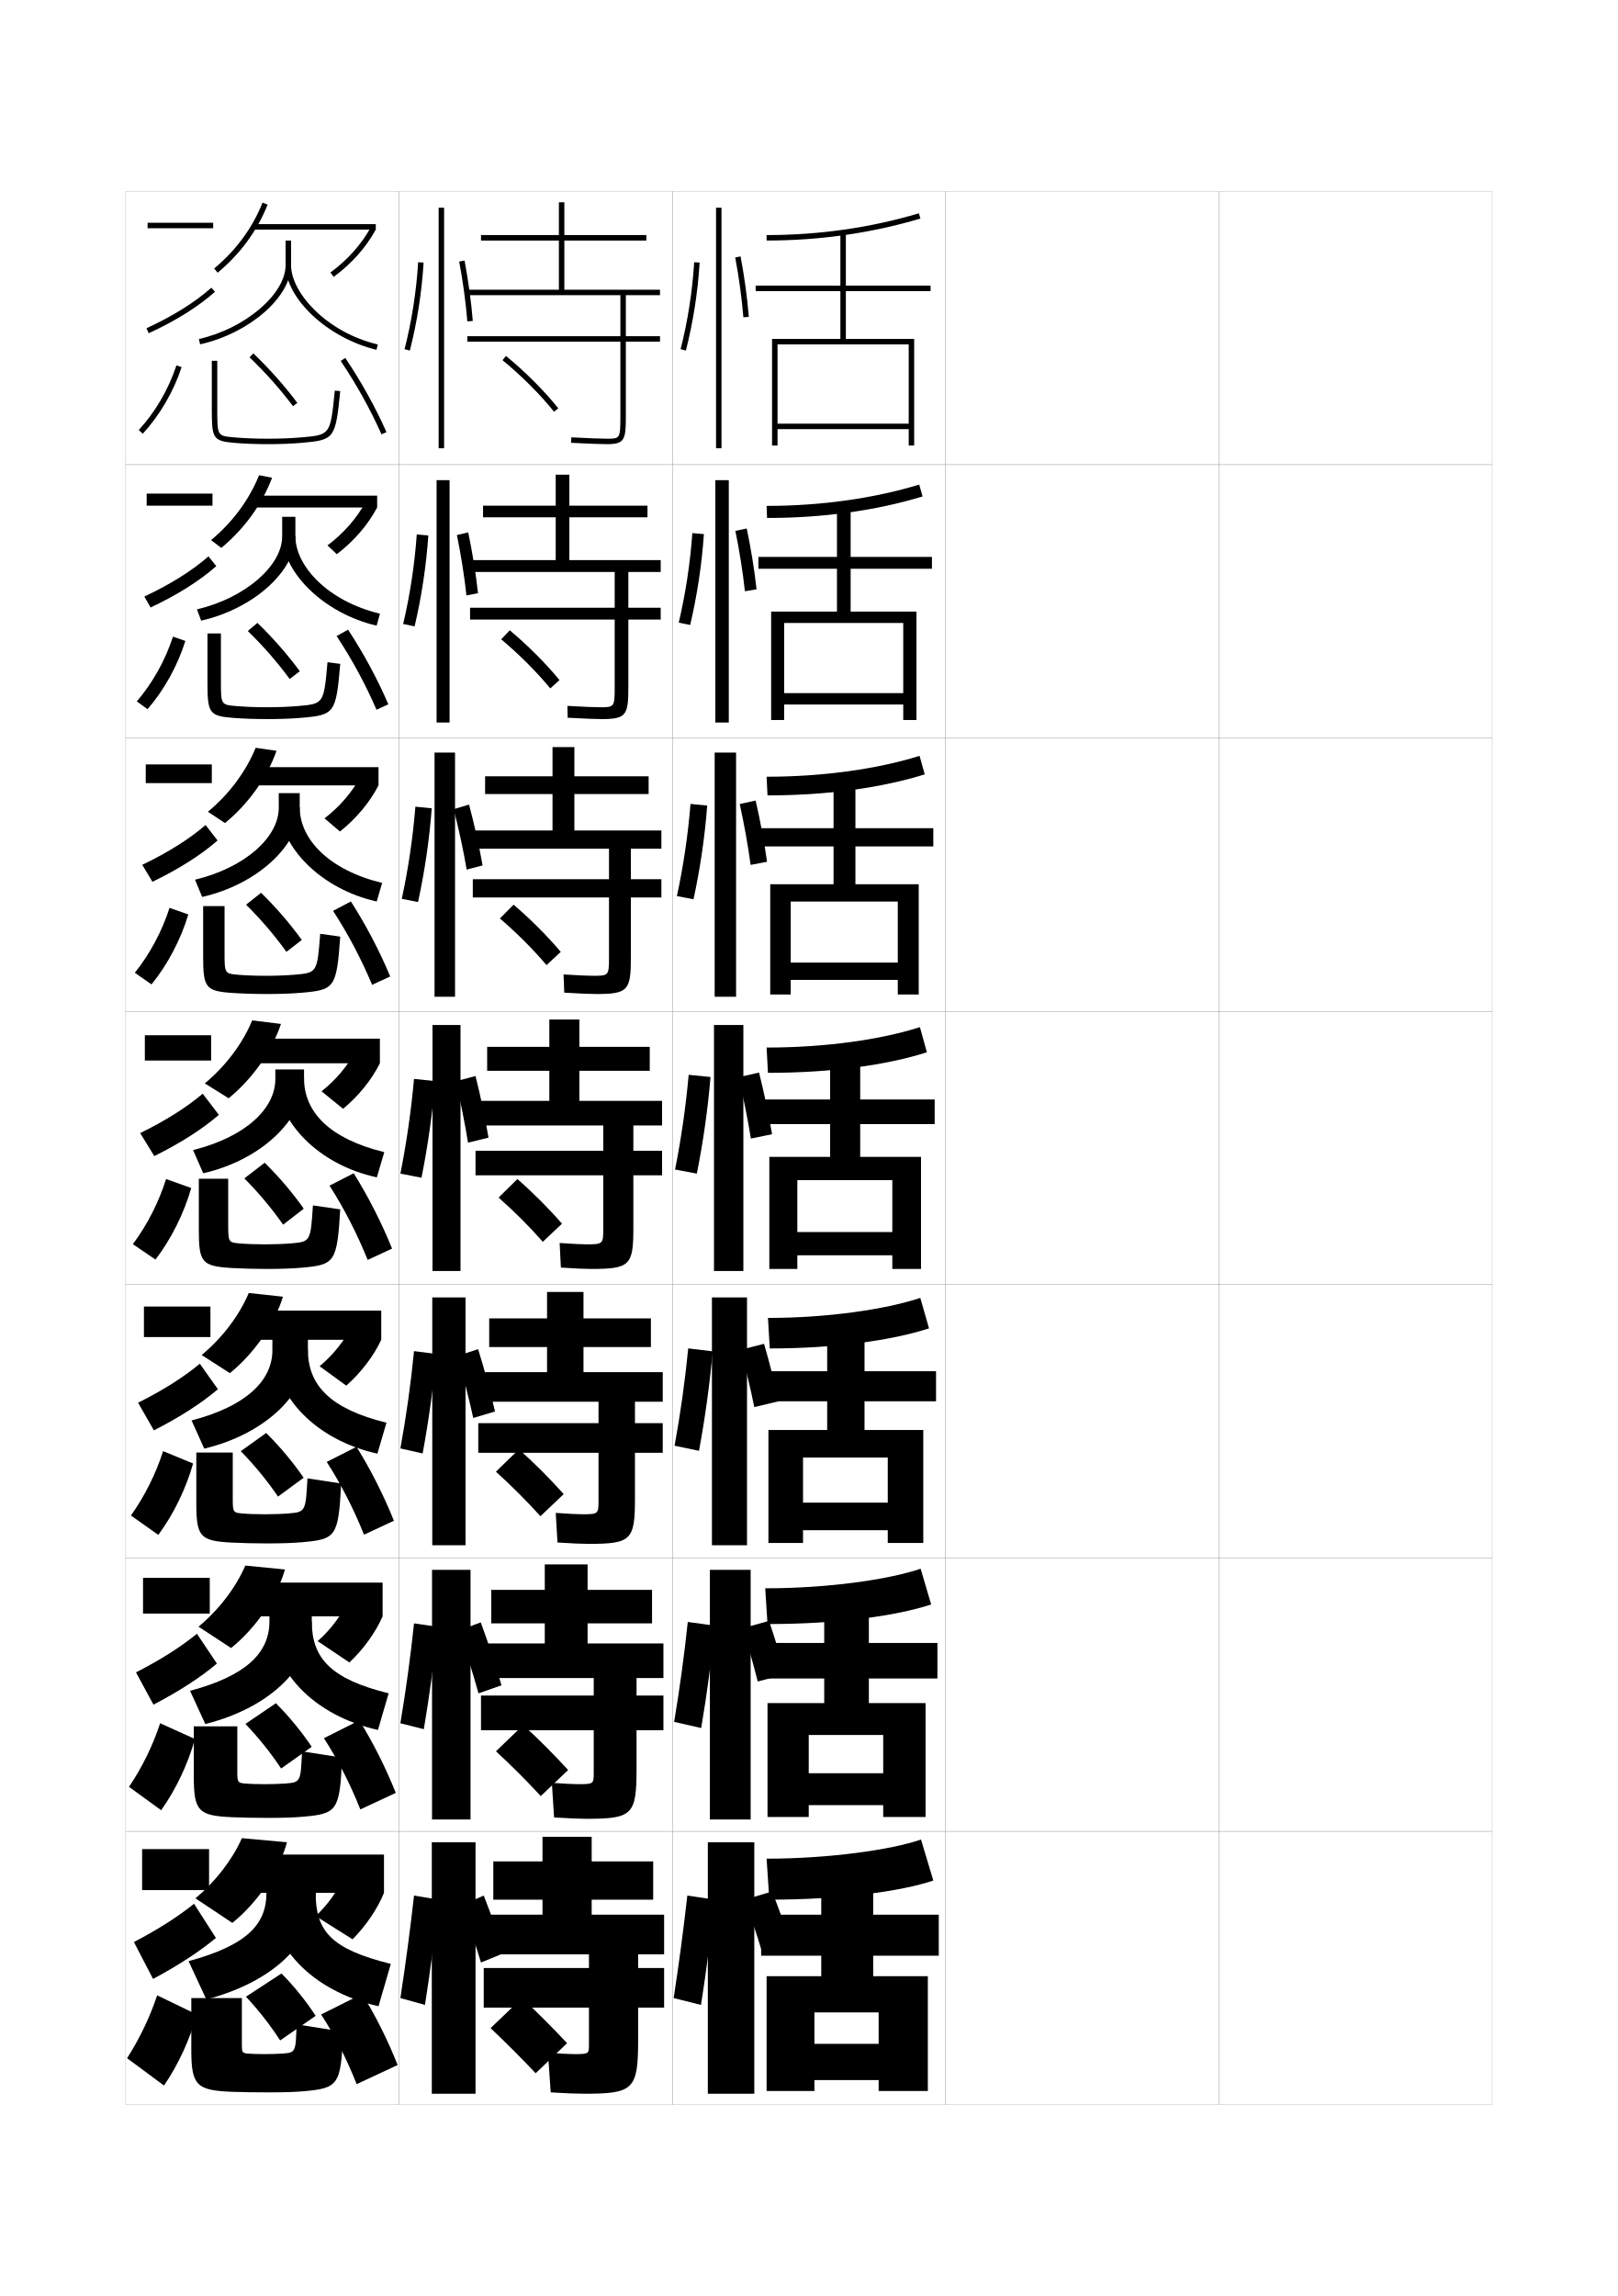
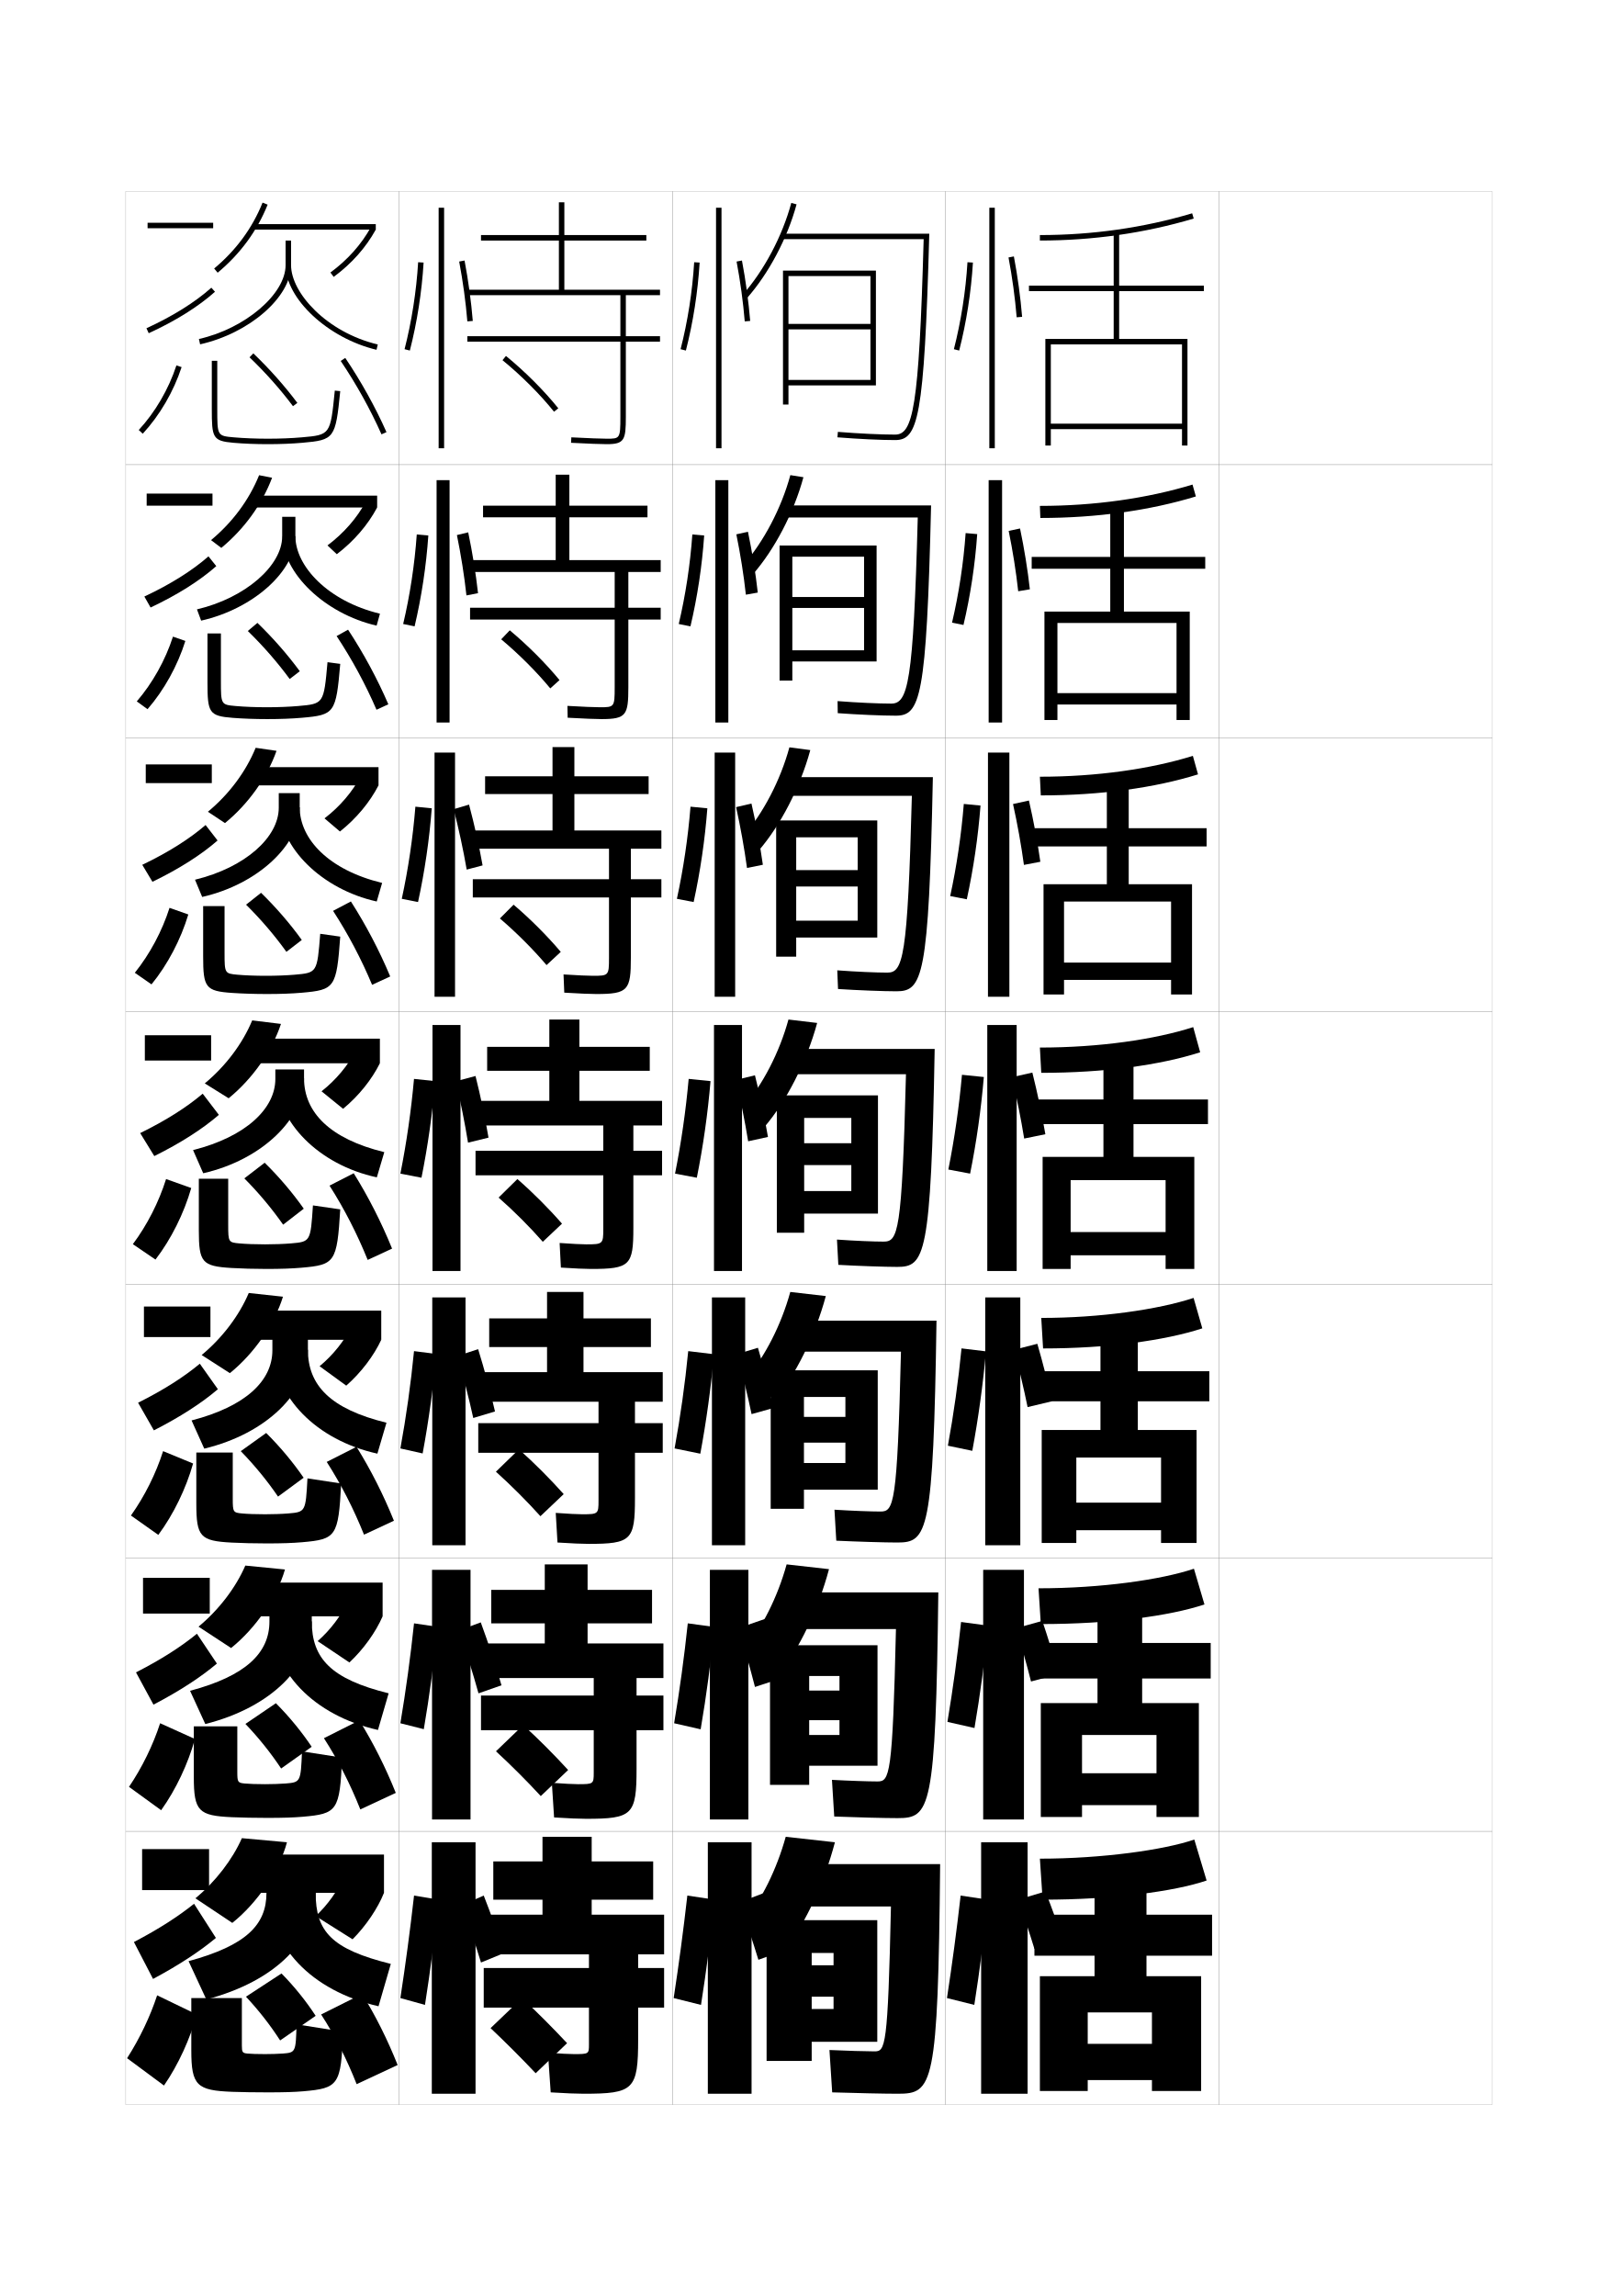
<svg xmlns="http://www.w3.org/2000/svg" version="1.1" id="glyphs" x="0px" y="0px" width="592px" height="840px" viewBox="0 0 592 840" enable-background="new 0 0 592 840" xml:space="preserve">
  <g>
    <rect x="46" y="70" fill="none" stroke="#999999" stroke-width="0.1" width="100" height="100" />
    <rect x="46" y="170" fill="none" stroke="#999999" stroke-width="0.1" width="100" height="100" />
    <rect x="46" y="270" fill="none" stroke="#999999" stroke-width="0.1" width="100" height="100" />
    <rect x="46" y="370" fill="none" stroke="#999999" stroke-width="0.1" width="100" height="100" />
    <rect x="46" y="470" fill="none" stroke="#999999" stroke-width="0.1" width="100" height="100" />
    <rect x="46" y="570" fill="none" stroke="#999999" stroke-width="0.1" width="100" height="100" />
    <rect x="46" y="670" fill="none" stroke="#999999" stroke-width="0.1" width="100" height="100" />
    <rect x="146" y="70" fill="none" stroke="#999999" stroke-width="0.1" width="100" height="100" />
    <rect x="146" y="170" fill="none" stroke="#999999" stroke-width="0.1" width="100" height="100" />
    <rect x="146" y="270" fill="none" stroke="#999999" stroke-width="0.1" width="100" height="100" />
    <rect x="146" y="370" fill="none" stroke="#999999" stroke-width="0.1" width="100" height="100" />
    <rect x="146" y="470" fill="none" stroke="#999999" stroke-width="0.1" width="100" height="100" />
    <rect x="146" y="570" fill="none" stroke="#999999" stroke-width="0.1" width="100" height="100" />
    <rect x="146" y="670" fill="none" stroke="#999999" stroke-width="0.1" width="100" height="100" />
    <rect x="246" y="70" fill="none" stroke="#999999" stroke-width="0.1" width="100" height="100" />
    <rect x="246" y="170" fill="none" stroke="#999999" stroke-width="0.1" width="100" height="100" />
    <rect x="246" y="270" fill="none" stroke="#999999" stroke-width="0.1" width="100" height="100" />
    <rect x="246" y="370" fill="none" stroke="#999999" stroke-width="0.1" width="100" height="100" />
    <rect x="246" y="470" fill="none" stroke="#999999" stroke-width="0.1" width="100" height="100" />
    <rect x="246" y="570" fill="none" stroke="#999999" stroke-width="0.1" width="100" height="100" />
    <rect x="246" y="670" fill="none" stroke="#999999" stroke-width="0.1" width="100" height="100" />
    <rect x="346" y="70" fill="none" stroke="#999999" stroke-width="0.1" width="100" height="100" />
    <rect x="346" y="170" fill="none" stroke="#999999" stroke-width="0.1" width="100" height="100" />
    <rect x="346" y="270" fill="none" stroke="#999999" stroke-width="0.1" width="100" height="100" />
    <rect x="346" y="370" fill="none" stroke="#999999" stroke-width="0.1" width="100" height="100" />
    <rect x="346" y="470" fill="none" stroke="#999999" stroke-width="0.1" width="100" height="100" />
    <rect x="346" y="570" fill="none" stroke="#999999" stroke-width="0.1" width="100" height="100" />
    <rect x="346" y="670" fill="none" stroke="#999999" stroke-width="0.1" width="100" height="100" />
    <rect x="446" y="70" fill="none" stroke="#999999" stroke-width="0.1" width="100" height="100" />
    <rect x="446" y="170" fill="none" stroke="#999999" stroke-width="0.1" width="100" height="100" />
    <rect x="446" y="270" fill="none" stroke="#999999" stroke-width="0.1" width="100" height="100" />
    <rect x="446" y="370" fill="none" stroke="#999999" stroke-width="0.1" width="100" height="100" />
    <rect x="446" y="470" fill="none" stroke="#999999" stroke-width="0.1" width="100" height="100" />
    <rect x="446" y="570" fill="none" stroke="#999999" stroke-width="0.1" width="100" height="100" />
    <rect x="446" y="670" fill="none" stroke="#999999" stroke-width="0.1" width="100" height="100" />
  </g>
  <g>
    <g>
-       <path d="M280.5,86v2c19.42,0,38.356-2.705,56.285-8.041l-0.57-1.918    C318.472,83.322,299.727,86,280.5,86z" />
-       <polygon points="332.5,155 284.5,155 284.5,157 332.5,157 332.5,163 334.5,163 334.5,124 309.5,124 309.5,106.5 340.5,106.5     340.5,104.5 309.5,104.5 309.5,85 307.5,85 307.5,104.5 276.5,104.5 276.5,106.5 307.5,106.5 307.5,124 282.5,124 282.5,163     284.5,163 284.5,126 332.5,126   " />
-     </g>
-     <g>
-       <path d="M280.5,185.083l0.167,4.417c20.68,0,40.089-2.749,56.906-7.868    l-1.229-4.347C319.839,182.316,300.537,185.083,280.5,185.083z" />
-       <polygon points="330.5,253.583 286.917,253.583 286.917,257.75 330.5,257.75 330.5,263.417     335.333,263.417 335.333,223.75 311.25,223.75 311.25,208.083 341,208.083 341,203.75     311.25,203.75 311.25,185.583 306.25,185.583 306.25,203.75 277.5,203.75 277.5,208.083     306.25,208.083 306.25,223.75 282.167,223.75 282.167,263.417 286.917,263.417 286.917,227.917     330.5,227.917   " />
-     </g>
-     <g>
-       <path d="M280.5,284.167L280.833,291c21.94,0,41.821-2.792,57.526-7.695l-1.886-6.776    C321.207,281.311,301.348,284.167,280.5,284.167z" />
-       <polygon points="328.5,352.167 289.333,352.167 289.333,358.5 328.5,358.5 328.5,363.833     336.166,363.833 336.166,323.5 313,323.5 313,309.667 341.5,309.667 341.5,303 313,303 313,286.167     305,286.167 305,303 278.5,303 278.5,309.667 305,309.667 305,323.5 281.833,323.5 281.833,363.833     289.333,363.833 289.333,329.833 328.5,329.833   " />
-     </g>
-     <g>
-       <path d="M280.5,383.25l0.5,9.25c23.199,0,43.553-2.836,58.147-7.522l-2.545-9.205    C322.574,380.305,302.158,383.25,280.5,383.25z" />
-       <polygon points="326.5,450.75 291.75,450.75 291.75,459.25 326.5,459.25 326.5,464.25 337,464.25 337,423.25 314.75,423.25     314.75,411.25 342,411.25 342,402.25 314.75,402.25 314.75,386.75 303.75,386.75 303.75,402.25 279.5,402.25 279.5,411.25     303.75,411.25 303.75,423.25 281.5,423.25 281.5,464.25 291.75,464.25 291.75,431.75 326.5,431.75   " />
-     </g>
-   </g>
-   <g>
-     <path d="M281,482.167l0.667,11.166c23.522,0,44.57-2.879,58.265-7.349   l-3.197-11.137C323.732,479.132,302.533,482.167,281,482.167z" />
-     <polygon points="324.833,549.75 293.833,549.75 293.833,559.833 324.833,559.833 324.833,564.5    337.833,564.5 337.833,523.166 316.333,523.166 316.333,512.666 342.5,512.666 342.5,501.666    316.333,501.666 316.333,487.166 302.666,487.166 302.666,501.666 279.167,501.666    279.167,512.666 302.666,512.666 302.666,523.166 281.167,523.166 281.167,564.5    293.833,564.5 293.833,533.25 324.833,533.25  " />
-   </g>
-   <g>
-     <path d="M280,581.083l0.833,13.084c25.344,0,47.088-2.922,59.882-7.175l-3.849-13.068   C324.891,577.959,302.908,581.083,280,581.083z" />
-     <polygon points="323.167,648.75 295.917,648.75 295.917,660.417 323.167,660.417 323.167,664.75    338.667,664.75 338.667,623.083 317.916,623.083 317.916,614.083 343,614.083 343,601.083    317.916,601.083 317.916,587.583 301.584,587.583 301.584,601.083 278.833,601.083    278.833,614.083 301.584,614.083 301.584,623.083 280.833,623.083 280.833,664.75    295.917,664.75 295.917,634.75 323.167,634.75  " />
-   </g>
-   <g>
-     <path d="M280.5,680l1,15c25.667,0,48.106-2.965,60-7l-4.5-15C326.048,676.786,303.283,680,280.5,680z" />
-     <polygon points="280.5,723 280.5,765 298,765 298,736.25 321.5,736.25 321.5,747.75 298,747.75 298,761 321.5,761 321.5,765    339.5,765 339.5,723 319.5,723 319.5,715.5 343.5,715.5 343.5,700.5 319.5,700.5 319.5,688 300.5,688 300.5,700.5 278.5,700.5    278.5,715.5 300.5,715.5 300.5,723  " />
-   </g>
-   <g>
-     <path d="M249.031,127.752l1.938,0.496c2.641-10.311,4.379-21.441,5.029-32.188   l-1.996-0.121C253.359,106.562,251.641,117.562,249.031,127.752z" />
-     <rect x="262" y="76" width="2" height="88" />
-     <path d="M269.018,94.186c1.37,7.248,2.402,14.82,2.986,21.896l1.992-0.164   c-0.589-7.145-1.631-14.788-3.014-22.104L269.018,94.186z" />
-   </g>
-   <g>
-     <path d="M252.539,228.644c2.531-10.691,4.26-22.134,5.024-33.24l-4.234-0.372   c-0.774,10.953-2.485,22.209-4.976,32.761L252.539,228.644z" />
-     <rect x="261.75" y="175.667" width="4.916" height="88.667" />
-     <path d="M276.83,215.598c-0.801-7.179-2.057-14.911-3.594-22.252l-4.157,0.884   c1.494,7.289,2.71,14.959,3.488,22.08L276.83,215.598z" />
-   </g>
-   <g>
-     <path d="M253.754,329.009c2.421-11.071,4.142-22.827,5.02-34.292l-6.116-0.591   c-0.905,11.284-2.608,22.796-4.98,33.709L253.754,329.009z" />
-     <rect x="261.5" y="275.333" width="7.833" height="89.333" />
-     <path d="M280.664,315.278c-1.013-7.215-2.484-15.035-4.176-22.402l-5.82,1.285   c1.618,7.33,3.018,15.099,3.991,22.264L280.664,315.278z" />
-   </g>
-   <g>
-     <path d="M254.969,429.374c2.311-11.452,4.023-23.52,5.015-35.344l-7.998-0.811   c-1.036,11.614-2.731,23.382-4.985,34.656L254.969,429.374z" />
-     <rect x="261.25" y="375" width="10.75" height="90" />
-     <path d="M282.498,414.959c-1.225-7.25-2.91-15.159-4.757-22.552l-7.482,1.686   c1.742,7.371,3.325,15.237,4.493,22.448L282.498,414.959z" />
-   </g>
-   <g>
-     <path d="M255.767,530.789c2.2-11.834,3.905-24.213,5.01-36.396l-8.954-1.08   c-1.167,11.945-2.854,23.969-4.99,35.605L255.767,530.789z" />
-     <rect x="260.5" y="474.666" width="12.833" height="90.668" />
-     <path d="M271.006,493.82c1.866,6.865,3.633,14.246,4.995,20.967l8.899-2.121   c-1.437-6.749-3.336-14.162-5.338-21.034L271.006,493.82z" />
-   </g>
-   <g>
-     <path d="M256.565,632.203c2.09-12.214,3.786-24.905,5.005-37.448l-9.909-1.349   c-1.297,12.276-2.978,24.555-4.995,36.553L256.565,632.203z" />
-     <rect x="259.75" y="574.333" width="14.917" height="91.334" />
-     <path d="M271.753,595.697c1.99,6.357,3.941,13.253,5.498,19.483l10.052-2.658   c-1.649-6.249-3.762-13.166-5.918-19.518L271.753,595.697z" />
-   </g>
-   <g>
-     <path d="M256.5,733.5c1.979-12.594,3.668-25.598,5-38.5l-10-1.5c-1.429,12.607-3.102,25.141-5,37.5   L256.5,733.5z" />
-     <rect x="259" y="674" width="17" height="92" />
-     <g>
-       <path d="M272.5,695c2.114,5.851,4.249,12.261,6,18l10.5-3c-1.861-5.748-4.188-12.169-6.5-18    L272.5,695z" />
+       <path d="M380.5,86v2c19.42,0,38.356-2.705,56.285-8.041l-0.57-1.918    C418.472,83.322,399.727,86,380.5,86z" />
+       <polygon points="432.5,155 384.5,155 384.5,157 432.5,157 432.5,163 434.5,163 434.5,124 409.5,124 409.5,106.5 440.5,106.5     440.5,104.5 409.5,104.5 409.5,85 407.5,85 407.5,104.5 376.5,104.5 376.5,106.5 407.5,106.5 407.5,124 382.5,124 382.5,163     384.5,163 384.5,126 432.5,126   " />
+     </g>
+     <g>
+       <path d="M380.5,185.083l0.166,4.417c20.68,0,40.089-2.749,56.906-7.868l-1.229-4.347    C419.839,182.316,400.537,185.083,380.5,185.083z" />
+       <polygon points="430.5,253.583 386.916,253.583 386.916,257.75 430.5,257.75 430.5,263.417     435.333,263.417 435.333,223.75 411.25,223.75 411.25,208.083 441,208.083 441,203.75     411.25,203.75 411.25,185.583 406.25,185.583 406.25,203.75 377.5,203.75 377.5,208.083     406.25,208.083 406.25,223.75 382.166,223.75 382.166,263.417 386.916,263.417 386.916,227.917     430.5,227.917   " />
+     </g>
+     <g>
+       <path d="M380.5,284.167L380.834,291c21.939,0,41.82-2.792,57.525-7.695l-1.886-6.776    C421.207,281.311,401.348,284.167,380.5,284.167z" />
+       <polygon points="428.5,352.167 389.334,352.167 389.334,358.5 428.5,358.5 428.5,363.833     436.166,363.833 436.166,323.5 413,323.5 413,309.667 441.5,309.667 441.5,303 413,303 413,286.167     405,286.167 405,303 378.5,303 378.5,309.667 405,309.667 405,323.5 381.834,323.5 381.834,363.833     389.334,363.833 389.334,329.833 428.5,329.833   " />
+     </g>
+     <g>
+       <path d="M380.5,383.25l0.5,9.25c23.199,0,43.553-2.836,58.147-7.522l-2.545-9.205    C422.574,380.305,402.158,383.25,380.5,383.25z" />
+       <polygon points="426.5,450.75 391.75,450.75 391.75,459.25 426.5,459.25 426.5,464.25 437,464.25 437,423.25 414.75,423.25     414.75,411.25 442,411.25 442,402.25 414.75,402.25 414.75,386.75 403.75,386.75 403.75,402.25 379.5,402.25 379.5,411.25     403.75,411.25 403.75,423.25 381.5,423.25 381.5,464.25 391.75,464.25 391.75,431.75 426.5,431.75   " />
+     </g>
+   </g>
+   <g>
+     <path d="M381,482.167l0.666,11.166c23.522,0,44.57-2.879,58.266-7.349l-3.197-11.137   C423.732,479.132,402.533,482.167,381,482.167z" />
+     <polygon points="424.833,549.75 393.833,549.75 393.833,559.833 424.833,559.833 424.833,564.5    437.833,564.5 437.833,523.166 416.333,523.166 416.333,512.666 442.5,512.666 442.5,501.666    416.333,501.666 416.333,487.166 402.666,487.166 402.666,501.666 379.166,501.666    379.166,512.666 402.666,512.666 402.666,523.166 381.166,523.166 381.166,564.5    393.833,564.5 393.833,533.25 424.833,533.25  " />
+   </g>
+   <g>
+     <path d="M380,581.083l0.834,13.084c25.344,0,47.088-2.922,59.882-7.175l-3.849-13.068   C424.891,577.959,402.908,581.083,380,581.083z" />
+     <polygon points="423.167,648.75 395.916,648.75 395.916,660.417 423.167,660.417 423.167,664.75    438.667,664.75 438.667,623.083 417.916,623.083 417.916,614.083 443,614.083 443,601.083    417.916,601.083 417.916,587.583 401.584,587.583 401.584,601.083 378.834,601.083    378.834,614.083 401.584,614.083 401.584,623.083 380.834,623.083 380.834,664.75    395.916,664.75 395.916,634.75 423.167,634.75  " />
+   </g>
+   <g>
+     <path d="M380.5,680l1,15c25.667,0,48.106-2.965,60-7l-4.5-15C426.048,676.786,403.283,680,380.5,680z" />
+     <polygon points="380.5,723 380.5,765 398,765 398,736.25 421.5,736.25 421.5,747.75 398,747.75 398,761 421.5,761 421.5,765    439.5,765 439.5,723 419.5,723 419.5,715.5 443.5,715.5 443.5,700.5 419.5,700.5 419.5,688 400.5,688 400.5,700.5 378.5,700.5    378.5,715.5 400.5,715.5 400.5,723  " />
+   </g>
+   <g>
+     <path d="M349.031,127.752l1.938,0.496c2.641-10.311,4.379-21.441,5.029-32.188   l-1.996-0.121C353.359,106.562,351.641,117.562,349.031,127.752z" />
+     <rect x="362" y="76" width="2" height="88" />
+     <path d="M369.018,94.186c1.37,7.248,2.402,14.82,2.986,21.896l1.992-0.164   c-0.589-7.145-1.631-14.788-3.014-22.104L369.018,94.186z" />
+   </g>
+   <g>
+     <path d="M352.539,228.644c2.531-10.691,4.26-22.134,5.024-33.24l-4.233-0.372   c-0.774,10.953-2.485,22.209-4.977,32.761L352.539,228.644z" />
+     <rect x="361.75" y="175.667" width="4.916" height="88.667" />
+     <path d="M376.83,215.598c-0.801-7.179-2.058-14.911-3.595-22.252l-4.157,0.884   c1.494,7.289,2.71,14.959,3.488,22.08L376.83,215.598z" />
+   </g>
+   <g>
+     <path d="M353.754,329.009c2.421-11.071,4.142-22.827,5.02-34.292l-6.116-0.591   c-0.905,11.284-2.608,22.796-4.98,33.709L353.754,329.009z" />
+     <rect x="361.5" y="275.333" width="7.833" height="89.333" />
+     <path d="M380.664,315.278c-1.013-7.215-2.484-15.035-4.176-22.402l-5.82,1.285   c1.619,7.33,3.018,15.099,3.991,22.264L380.664,315.278z" />
+   </g>
+   <g>
+     <path d="M354.969,429.374c2.311-11.452,4.023-23.52,5.015-35.344l-7.998-0.811   c-1.036,11.614-2.731,23.382-4.985,34.656L354.969,429.374z" />
+     <rect x="361.25" y="375" width="10.75" height="90" />
+     <path d="M382.498,414.959c-1.225-7.25-2.91-15.159-4.757-22.552l-7.482,1.686   c1.742,7.371,3.325,15.237,4.493,22.448L382.498,414.959z" />
+   </g>
+   <g>
+     <path d="M355.768,530.789c2.199-11.834,3.904-24.213,5.01-36.396l-8.954-1.08   c-1.167,11.945-2.854,23.969-4.989,35.605L355.768,530.789z" />
+     <rect x="360.5" y="474.666" width="12.833" height="90.668" />
+     <path d="M371.006,493.82c1.866,6.865,3.633,14.246,4.995,20.967l8.899-2.121   c-1.438-6.749-3.336-14.162-5.338-21.034L371.006,493.82z" />
+   </g>
+   <g>
+     <path d="M356.565,632.203c2.09-12.214,3.786-24.905,5.005-37.448l-9.908-1.349   c-1.298,12.276-2.979,24.555-4.995,36.553L356.565,632.203z" />
+     <rect x="359.75" y="574.333" width="14.916" height="91.334" />
+     <path d="M371.753,595.697c1.99,6.357,3.941,13.253,5.497,19.483l10.053-2.658   c-1.649-6.249-3.763-13.166-5.919-19.518L371.753,595.697z" />
+   </g>
+   <g>
+     <path d="M356.5,733.5c1.979-12.594,3.668-25.598,5-38.5l-10-1.5c-1.429,12.607-3.102,25.141-5,37.5   L356.5,733.5z" />
+     <rect x="359" y="674" width="17" height="92" />
+     <g>
+       <path d="M372.5,695c2.114,5.851,4.249,12.261,6,18l10.5-3c-1.861-5.748-4.188-12.169-6.5-18    L372.5,695z" />
    </g>
  </g>
  <g>
    <path d="M50.766,157.321l1.469,1.357c6.234-6.752,11.283-15.405,14.216-24.368   l-1.9-0.621C61.704,142.384,56.809,150.776,50.766,157.321z" />
    <path d="M77.5,132v17.5c0,10.634,0.257,11.824,7.912,12.496C89.116,162.321,93.587,162.5,98,162.5   c4.479,0,8.83-0.174,12.588-0.504c11.785-1.033,12.175-1.563,13.907-18.896   l-1.99-0.199c-1.617,16.185-1.617,16.185-12.093,17.104   C106.713,160.328,102.421,160.5,98,160.5c-4.357,0-8.766-0.176-12.412-0.496   C79.5,159.47,79.5,159.47,79.5,149.5V132H77.5z" />
    <path d="M91.308,130.722c5.891,5.653,11.237,11.669,15.892,17.878l1.602-1.199   c-4.72-6.297-10.139-12.394-16.108-18.122L91.308,130.722z" />
    <path d="M124.671,132.059c5.735,8.508,10.894,17.792,14.915,26.848l1.828-0.812   c-4.068-9.16-9.285-18.55-15.085-27.152L124.671,132.059z" />
  </g>
  <g>
    <g>
      <path d="M50.048,256.608c5.774-6.699,10.458-15.084,13.242-23.696l4.534,1.576    c-2.841,9.06-7.774,17.987-13.842,24.972L50.048,256.608z" />
      <path d="M124.496,242.885l-4.659-0.618c-1.366,15.203-1.379,15.221-10.744,16.036    C105.748,258.594,101.653,258.75,97.667,258.75c-4.092,0-8.197-0.16-11.427-0.447    c-5.366-0.477-5.407-0.523-5.407-9.244V231.75h-4.917v17.942    c0,11.02,0.557,12.272,9.261,12.938c3.622,0.286,8.226,0.453,12.656,0.453    c4.714,0,8.989-0.165,12.656-0.486C122.423,261.551,122.948,260.93,124.496,242.885z" />
      <path d="M105.999,248.416l3.698-2.845c-4.5-6.121-9.745-12.114-15.507-17.685    l-3.517,2.965C96.376,236.411,101.535,242.333,105.999,248.416z" />
      <path d="M123.166,232.706c5.628,8.502,10.634,17.75,14.597,26.957l4.333-1.998    c-4.018-9.319-9.072-18.673-14.736-27.293L123.166,232.706z" />
    </g>
    <g>
      <path d="M49.331,355.896c5.505-6.854,9.978-15.231,12.699-23.759l6.873,2.427    c-2.749,9.156-7.567,18.358-13.468,25.575L49.331,355.896z" />
      <path d="M124.497,342.67l-7.328-1.036c-1.115,14.221-1.142,14.256-9.395,14.968    C104.784,356.86,100.885,357,97.333,357c-3.827,0-7.627-0.144-10.441-0.397    c-4.645-0.419-4.725-0.513-4.725-7.985V331.5h-7.833v18.385    c0,11.406,0.856,12.719,10.608,13.379c3.541,0.248,8.277,0.402,12.725,0.402    c4.95,0,9.148-0.156,12.725-0.469C122.473,362.139,123.134,361.427,124.497,342.67z" />
      <path d="M104.799,348.233l5.625-4.347c-4.279-5.946-9.353-11.834-14.906-17.248    l-5.479,4.344C95.554,336.448,100.524,342.276,104.799,348.233z" />
      <path d="M121.871,333.235c5.52,8.496,10.373,17.709,14.279,27.066l6.629-3.065    c-3.968-9.479-8.86-18.796-14.387-27.434L121.871,333.235z" />
    </g>
    <g>
      <path d="M48.613,455.183c5.236-7.008,9.498-15.378,12.156-23.822l9.211,3.279    c-2.656,9.253-7.359,18.729-13.094,26.178L48.613,455.183z" />
      <path d="M124.498,442.456l-9.996-1.454c-0.864,13.239-0.904,13.292-8.046,13.9    C103.819,455.127,100.117,455.25,97,455.25c-3.562,0-7.059-0.127-9.456-0.348    C83.621,454.54,83.5,454.399,83.5,448.176V431.25H72.75v18.828    c0,11.792,1.156,13.167,11.956,13.82C88.165,464.107,93.035,464.25,97.5,464.25    c5.186,0,9.307-0.146,12.794-0.451C122.523,462.728,123.319,461.924,124.498,442.456    z" />
      <path d="M103.6,448.05l7.551-5.85c-4.059-5.771-8.959-11.555-14.305-16.812    l-7.441,5.723C94.732,436.484,99.515,442.219,103.6,448.05z" />
      <path d="M120.576,433.766c5.412,8.49,10.113,17.667,13.962,27.176l8.924-4.133    c-3.917-9.639-8.647-18.92-14.038-27.574L120.576,433.766z" />
    </g>
  </g>
  <g>
    <path d="M47.909,554.455c5.035-7.08,9.141-15.32,11.771-23.549l10.974,4.52   c-2.567,9.107-7.158,18.621-12.729,26.119L47.909,554.455z" />
    <path d="M124.832,542.742l-12.331-1.873c-0.658,12.227-0.72,12.304-7.031,12.832   C103.188,553.893,99.682,554,97,554c-3.296,0-6.49-0.11-8.471-0.299   c-3.202-0.305-3.363-0.492-3.363-5.467v-16.818H71.833v18.688   c0,12.158,1.455,13.66,12.971,14.261c3.376,0.18,8.381,0.301,12.863,0.301   c5.421,0,9.465-0.137,12.862-0.434C122.941,563.146,123.839,562.24,124.832,542.742z" />
    <path d="M101.733,547.533l9.367-6.9c-3.838-5.594-8.565-11.274-13.703-16.374   l-9.294,6.649C93.244,536.188,97.838,541.828,101.733,547.533z" />
    <path d="M119.551,534.844c5.303,8.273,9.852,17.184,13.641,26.617l10.949-5.088   c-3.867-9.574-8.437-18.59-13.692-27.051L119.551,534.844z" />
  </g>
  <g>
    <path d="M47.204,653.728c4.833-7.153,8.783-15.264,11.386-23.274l12.737,5.76   c-2.478,8.961-6.956,18.514-12.365,26.06L47.204,653.728z" />
    <path d="M125.166,643.027l-14.665-2.29c-0.452,11.214-0.535,11.314-6.016,11.763   c-1.928,0.159-5.238,0.25-7.485,0.25c-3.031,0-5.921-0.094-7.485-0.25   c-2.48-0.246-2.682-0.48-2.682-4.207v-16.71H70.917v18.548   c0,12.524,1.753,14.153,13.985,14.702c3.293,0.149,8.433,0.25,12.932,0.25   c5.656,0,9.625-0.127,12.931-0.416C123.359,663.564,124.359,662.556,125.166,643.027z" />
    <path d="M102.867,647.017l11.183-7.95c-3.618-5.419-8.172-10.995-13.102-15.938   l-11.146,7.575C94.755,635.891,99.161,641.437,102.867,647.017z" />
    <path d="M118.525,635.922c5.193,8.056,9.59,16.699,13.32,26.059l12.975-6.044   c-3.817-9.509-8.227-18.259-13.346-26.525L118.525,635.922z" />
  </g>
  <g>
    <path d="M60,763l-13.5-10c4.631-7.227,8.426-15.207,11-23l14.5,7   C69.612,745.815,65.246,755.406,60,763z" />
    <path d="M125.5,743.312l-17-2.708c-0.246,10.201-0.351,10.326-5,10.695   C101.926,751.425,98.812,751.5,97,751.5c-2.766,0-5.353-0.077-6.5-0.2   c-1.759-0.189-2-0.471-2-2.947V731H70v19.157c0,12.891,2.052,14.646,15,15.143   C88.211,765.421,93.484,765.5,98,765.5c5.892,0,9.783-0.118,13-0.399   C123.777,763.982,124.879,762.871,125.5,743.312z" />
    <path d="M102.5,746.5l13-9c-3.398-5.243-7.778-10.716-12.5-15.5l-13,8.5   C94.766,735.594,98.984,741.046,102.5,746.5z" />
    <path d="M117.5,737c5.084,7.839,9.328,16.215,13,25.5l15-7c-3.768-9.443-8.017-17.928-13-26   L117.5,737z" />
  </g>
  <g>
    <g>
      <rect x="54" y="81.5" width="24" height="2" />
      <path d="M78.666,106.745l-1.332-1.49c-5.954,5.321-14.167,10.451-23.75,14.836    l0.832,1.818C64.18,117.442,72.564,112.199,78.666,106.745z" />
      <path d="M97.929,74.872l-1.857-0.744c-3.73,9.311-9.689,17.42-17.711,24.104    l1.279,1.537C87.92,92.87,94.073,84.493,97.929,74.872z" />
      <rect x="93" y="82" width="44.5" height="2" />
      <path d="M137.5,84l-1.752-0.965c-3.529,6.4-8.522,12.007-14.841,16.659l1.186,1.611    C128.646,96.479,133.829,90.656,137.5,84z" />
      <path d="M106.5,97v-9h-2v9c0,10.606-14.822,23.234-31.719,27.024l0.438,1.951    C91.259,121.93,106.5,108.661,106.5,97z" />
      <path d="M138.231,126.027C119.531,121.58,106.5,107.16,106.5,97h-2    c0,12.285,15.546,26.759,33.269,30.973L138.231,126.027z" />
    </g>
    <g>
      <rect x="53.667" y="180.583" width="24.083" height="4.417" />
      <path d="M52.82,218.242l2.277,4.015c9.729-4.574,17.998-9.79,24.041-15.137    l-2.859-3.575C70.369,208.741,62.348,213.781,52.82,218.242z" />
      <path d="M99.554,174.783C95.895,184.5,89.401,193.488,80.981,200.447l-3.764-2.838    c7.905-6.578,13.919-14.704,17.592-23.752L99.554,174.783z" />
      <rect x="93" y="181.333" width="45" height="4.333" />
      <path d="M138,185.667c-3.428,6.414-8.483,12.301-14.76,17.091l-3.417-3.209    c5.992-4.501,10.809-10.041,14.034-16.055L138,185.667z" />
      <path d="M108.083,196.25v-7.167h-4.833V196.25c0,10.676-13.482,22.542-31.182,26.687    l1.531,4.126C92.857,222.716,108.083,208.799,108.083,196.25z" />
      <path d="M137.807,228.894c-18.948-4.34-34.391-19.287-34.391-32.727h4.667    c0,10.925,11.853,23.778,30.943,28.356L137.807,228.894z" />
    </g>
    <g>
      <rect x="53.333" y="279.667" width="24.167" height="6.833" />
      <path d="M52.056,316.394l3.721,6.213c9.695-4.683,17.847-9.871,23.833-15.109    l-4.388-5.661C69.358,306.907,61.53,311.857,52.056,316.394z" />
      <path d="M101.181,274.695c-3.464,9.812-10.298,19.413-18.858,26.432l-6.249-4.139    c7.79-6.473,13.858-14.616,17.475-23.402L101.181,274.695z" />
      <rect x="93" y="280.667" width="45.5" height="6.667" />
      <path d="M138.5,287.333c-3.186,6.172-8.113,12.124-14.112,16.876l-5.648-4.808    c5.666-4.349,10.306-9.823,13.229-15.449L138.5,287.333z" />
      <path d="M109.667,295.5v-5.333H102V295.5c0,10.747-12.143,21.851-30.646,26.35l2.625,6.301    C94.455,323.503,109.667,308.938,109.667,295.5z" />
      <path d="M137.846,329.815c-20.173-4.467-35.513-19.886-35.513-34.481h7.333    c0,11.69,10.675,22.975,30.154,27.685L137.846,329.815z" />
    </g>
    <g>
      <rect x="53" y="378.75" width="24.25" height="9.25" />
      <path d="M51.292,414.545l5.166,8.41c9.661-4.79,17.696-9.951,23.625-15.082    l-5.916-7.746C68.348,405.072,60.711,409.933,51.292,414.545z" />
      <path d="M102.807,374.606c-3.269,9.907-10.443,20.119-19.143,27.199l-8.734-5.44    c7.674-6.367,13.797-14.527,17.356-23.051L102.807,374.606z" />
      <rect x="93" y="380" width="46" height="9" />
      <path d="M139,389c-2.942,5.93-7.742,11.945-13.465,16.661l-7.88-6.406    c5.34-4.197,9.803-9.605,12.422-14.844L139,389z" />
      <path d="M70.641,420.762l3.719,8.477C96.054,424.289,111.25,409.076,111.25,394.75v-3.5h-10.5v3.5    C100.75,405.567,89.947,415.908,70.641,420.762z" />
      <path d="M137.885,430.736C116.486,426.143,101.25,410.25,101.25,394.5h10    c0,12.456,9.496,22.173,29.365,27.014L137.885,430.736z" />
    </g>
  </g>
  <g>
    <g>
      <rect x="52.667" y="478" width="24.333" height="11.166" />
      <path d="M50.528,513.196l5.777,10.106c9.626-4.897,17.545-10.031,23.417-15.055    l-6.61-9.33C67.337,503.737,59.893,508.508,50.528,513.196z" />
      <path d="M91.023,473.043l12.514,1.361c-3.073,10.002-10.588,20.826-19.428,27.966    l-10.323-6.627C81.344,489.48,87.521,481.304,91.023,473.043z" />
      <rect x="92.667" y="479.5" width="46.833" height="10.666" />
      <path d="M128.551,485.273l10.948,4.893c-2.698,5.812-7.367,12.004-12.81,16.774    l-9.753-7.104C121.949,495.701,126.234,490.25,128.551,485.273z" />
      <path d="M70.094,519.674l4.646,10.318C97.758,524.446,112.666,509.258,112.666,494v-5.25h-13    V494C99.666,505.128,89.98,514.521,70.094,519.674z" />
      <path d="M141.41,520.509l-3.32,11.315c-22.567-4.97-37.757-21.086-37.757-37.991    h12.333C112.666,506.85,120.928,515.484,141.41,520.509z" />
    </g>
    <g>
      <rect x="52.333" y="577.25" width="24.417" height="13.083" />
      <path d="M49.764,611.848l6.389,11.804c9.592-5.005,17.395-10.112,23.208-15.027    l-7.305-10.915C66.327,602.403,59.074,607.084,49.764,611.848z" />
      <path d="M89.762,572.771l14.507,1.431c-2.878,10.097-10.733,21.532-19.714,28.733    l-11.912-7.814C80.085,588.964,86.317,580.77,89.762,572.771z" />
      <rect x="92.333" y="579" width="47.667" height="12.333" />
      <path d="M127.025,586.137L140,591.333c-2.454,5.696-6.992,12.062-12.155,16.888    l-11.626-7.803C120.904,596.346,125.011,590.851,127.025,586.137z" />
      <path d="M69.547,618.587l5.573,12.159c24.343-6.143,38.963-21.307,38.963-37.496v-3.625    h-15.5v3.625C98.583,604.689,90.014,613.136,69.547,618.587z" />
      <path d="M142.205,619.504l-3.91,13.408c-23.736-5.345-38.878-21.686-38.878-39.746    h14.667C114.083,606.744,121.11,614.295,142.205,619.504z" />
    </g>
    <g>
      <rect x="52" y="676.5" width="24.5" height="15" />
      <path d="M49,710.5l7,13.5c9.558-5.112,17.243-10.192,23-15l-8-12.5    C65.316,701.069,58.256,705.659,49,710.5z" />
      <path d="M88.5,672.5c-3.387,7.736-9.674,15.947-17,22l13.5,9c9.121-7.261,17.316-19.308,20-29.5    L88.5,672.5z" />
      <rect x="92" y="678.5" width="48.5" height="14" />
      <path d="M125.5,687c-1.712,4.451-5.641,9.99-10,14l13.5,8.5c4.883-4.88,9.291-11.421,11.5-17    L125.5,687z" />
      <path d="M69,717.5l6.5,14c25.667-6.738,40-21.878,40-39v-2h-18v2C97.5,704.25,90.047,711.75,69,717.5z" />
      <path d="M143,718.5c-21.708-5.394-27.5-11.86-27.5-26h-17c0,19.215,15.096,35.78,40,41.5L143,718.5z" />
    </g>
  </g>
  <g>
    <path d="M241.5,108v-2h-35V88h30v-2h-30V74h-2v12H176v2h28.5v18H171v2h56v15h-56v2h56v27.5c0,8-0.188,8-5,8   c-1.823,0-6.855-0.171-12.946-0.498l-0.107,1.996C215.072,162.328,220.15,162.5,222,162.5   c6.482,0,7-1.511,7-10V125h12.5v-2H229v-15H241.5z" />
    <path d="M241.75,209.25v-4.333h-33.417V189.25h28.583v-4.25h-28.583v-11.333h-5v11.333H176.75V189.25   h26.583v15.667h-31.417V209.25h53v13.083H172v4.333h52.917V251.5   c0,7.205-0.171,7.25-5.417,7.25c-1.749,0-6.292-0.171-11.874-0.499l0.081,4.331   c5.792,0.332,10.461,0.501,12.376,0.501c9.087,0,9.833-1.446,9.833-11.667v-24.75   H241.75v-4.333h-11.834V209.25H241.75z" />
    <path d="M242,310.5v-6.667h-31.833V290.5h27.166V284h-27.166v-10.667h-8V284H177.5v6.5h24.667v13.333   h-29.333V310.5h50v11.167H173v6.666h49.833V350.5c0,6.41-0.154,6.5-5.833,6.5   c-1.674,0-5.727-0.171-10.802-0.499l0.271,6.665   c5.459,0.333,9.717,0.501,11.698,0.501c11.692,0,12.667-1.382,12.667-13.333   v-22H242v-6.666h-11.167V310.5H242z" />
    <path d="M216.25,464.25c14.297,0,15.5-1.316,15.5-15V430h10.5v-9h-10.5v-9.25h10.5v-9H212v-11h25.75V383H212v-10h-11v10   h-22.75v8.75H201v11h-27.25v9h47V421H174v9h46.75v19.5c0,5.615-0.138,5.75-6.25,5.75   c-1.6,0-5.163-0.171-9.729-0.5l0.459,9C210.355,464.085,214.203,464.25,216.25,464.25z" />
    <path d="M215.333,564.833c15.668,0,17-1.351,17-16.667V531.5H242.5v-10.834h-10.167v-7.833H242.5   V502h-29v-9.167h24.667v-10.5H213.5v-9.667h-13.333v9.667H179v10.5h21.167V502h-25.5v10.833   h44.333v7.833H175V531.5h44V549c0,4.894-0.113,5-6,5   c-1.626,0-5.148-0.172-9.653-0.5l0.64,10.833   C209.23,564.669,213.111,564.833,215.333,564.833z" />
    <path d="M214.417,665.417c17.039,0,18.5-1.385,18.5-18.334V633H242.75v-12.666h-9.833   v-6.417H242.75V601.25H215v-7.334h23.583v-12.249H215v-9.333h-15.667v9.333H179.75v12.249   h19.583V601.25h-23.75v12.667H217.25v6.417H176V633h41.25v15.5c0,4.173-0.088,4.25-5.75,4.25   c-1.653,0-5.134-0.172-9.577-0.5l0.82,12.666   C208.106,665.254,212.019,665.417,214.417,665.417z" />
    <path d="M213.5,766c18.411,0,20-1.419,20-20v-11.5h9.5V720h-9.5v-5h9.5v-14.5h-26.5V695H239v-14h-22.5v-9h-18v9h-18v14h18   v5.5h-22V715h39v5H177v14.5h38.5V748c0,3.451-0.062,3.5-5.5,3.5c-1.68,0-5.119-0.172-9.5-0.5l1,14.5   C206.981,765.839,210.927,766,213.5,766z" />
  </g>
  <path d="M181.456,538.425c5.521,4.966,11.378,10.817,16.284,16.283l8.52-8.083  c-4.916-5.513-10.801-11.424-16.382-16.383L181.456,538.425z" />
  <path d="M207.5,747.5c-5.187-5.543-11.07-11.466-16.5-16.5l-11.5,11  c5.391,5.086,11.289,10.975,16.5,16.5L207.5,747.5z" />
  <path d="M181.478,640.712c5.456,5.026,11.334,10.896,16.393,16.392l10.01-9.541  c-5.052-5.528-10.936-11.445-16.441-16.441L181.478,640.712z" />
  <g>
    <path d="M183.867,131.774c6.875,5.62,13.748,12.491,18.854,18.852l1.559-1.252   c-5.188-6.464-12.168-13.443-19.146-19.148L183.867,131.774z" />
    <path d="M183.389,233.895c6.445,5.382,12.973,11.907,17.961,17.959l3.382-3.043   c-5.053-6.142-11.667-12.763-18.205-18.207L183.389,233.895z" />
    <path d="M182.912,336.016c6.015,5.145,12.199,11.323,17.069,17.068l5.206-4.834   c-4.917-5.82-11.167-12.083-17.265-17.266L182.912,336.016z" />
    <path d="M182.434,438.137c5.586,4.906,11.424,10.739,16.177,16.176l7.029-6.625   c-4.781-5.498-10.666-11.402-16.323-16.324L182.434,438.137z" />
  </g>
  <g>
    <g>
      <rect x="160.5" y="76" width="2" height="88" />
    </g>
    <g>
      <path d="M148.031,127.752l1.938,0.496c2.641-10.311,4.379-21.441,5.029-32.188    l-1.996-0.121C152.359,106.562,150.641,117.562,148.031,127.752z" />
    </g>
    <g>
      <path d="M168.018,95.686c1.369,7.248,2.402,14.82,2.986,21.896l1.992-0.164    c-0.588-7.145-1.631-14.788-3.014-22.104L168.018,95.686z" />
    </g>
  </g>
  <g>
    <rect x="159.75" y="175.666" width="4.75" height="88.667" />
    <path d="M151.705,229.152c2.53-10.691,4.26-22.134,5.023-33.239l-4.232-0.38   c-0.773,10.953-2.484,22.209-4.976,32.761L151.705,229.152z" />
    <path d="M174.913,217.015c-0.8-7.18-2.058-14.912-3.595-22.253l-4.133,0.992   c1.494,7.289,2.71,14.959,3.488,22.081L174.913,217.015z" />
  </g>
  <g>
    <rect x="159" y="275.333" width="7.5" height="89.334" />
    <path d="M152.962,330.013c2.42-11.071,4.142-22.826,5.019-34.291l-5.99-0.596   c-0.905,11.284-2.608,22.796-4.98,33.708L152.962,330.013z" />
    <path d="M176.581,316.612c-1.264-7.176-3.008-14.941-4.955-22.244l-5.628,1.661   c1.873,7.27,3.542,14.984,4.765,22.112L176.581,316.612z" />
  </g>
  <g>
    <g>
      <rect x="158.25" y="375" width="10.25" height="90" />
      <path d="M154.219,430.874c2.311-11.452,4.023-23.52,5.014-35.344l-7.747-0.811    c-1.036,11.614-2.731,23.382-4.985,34.656L154.219,430.874z" />
      <path d="M178.748,416.209c-1.225-7.25-2.91-15.159-4.757-22.552l-7.232,1.936    c1.742,7.371,3.325,15.237,4.493,22.448L178.748,416.209z" />
    </g>
    <g>
      <rect x="158.167" y="474.666" width="12.166" height="90.668" />
      <path d="M154.646,531.75c2.2-11.834,3.905-24.213,5.01-36.396l-8.165-1.041    c-1.167,11.945-2.854,23.969-4.99,35.605L154.646,531.75z" />
      <path d="M167.339,496.062c2.165,7.435,4.228,15.437,5.829,22.716l7.955-2.389    c-1.672-7.309-3.869-15.344-6.171-22.784L167.339,496.062z" />
    </g>
    <g>
      <rect x="158.084" y="574.333" width="14.083" height="91.334" />
      <path d="M155.072,632.625c2.09-12.214,3.787-24.905,5.006-37.448l-8.583-1.271    c-1.298,12.276-2.978,24.555-4.995,36.553L155.072,632.625z" />
      <path d="M167.919,596.53c2.587,7.497,5.129,15.637,7.165,22.983l8.414-2.944    c-2.119-7.367-4.828-15.529-7.585-23.018L167.919,596.53z" />
    </g>
  </g>
  <g>
    <rect x="158" y="674" width="16" height="92" />
    <path d="M155.5,733.5c1.979-12.594,3.668-25.598,5-38.5l-9-1.5c-1.429,12.607-3.102,25.141-5,37.5   L155.5,733.5z" />
    <g>
      <path d="M169,697c2.467,6.826,4.957,14.305,7,21l8.5-3.5c-2.148-6.706-4.833-14.197-7.5-21    L169,697z" />
    </g>
  </g>
+   <g>
+     <polygon points="286.5,99 286.5,148 288.5,148 288.5,101 318.5,101 318.5,118.5 288.5,118.5 288.5,120.5 318.5,120.5 318.5,139    288.5,139 288.5,141 320.5,141 320.5,99  " />
+     <polygon points="285.25,199.583 285.25,249 289.917,249 289.917,203.667 316.166,203.667    316.166,218.417 289.917,218.417 289.917,222.417 316.166,222.417 316.166,237.917    289.917,237.917 289.917,242 320.75,242 320.75,199.583  " />
+     <polygon points="284,300.167 284,350 291.333,350 291.333,306.333 313.833,306.333    313.833,318.333 291.333,318.333 291.333,324.333 313.833,324.333 313.833,336.833    291.333,336.833 291.333,343 321,343 321,300.167  " />
+   </g>
+   <polygon points="284.25,400.75 284.25,451 294.25,451 294.25,409 311.5,409 311.5,418.25 294.25,418.25 294.25,426.25 311.5,426.25   311.5,435.75 294.25,435.75 294.25,444 321.25,444 321.25,400.75 " />
+   <polygon points="282,501.333 282,552 294.167,552 294.167,511.083 309.334,511.083 309.334,518.375   294.167,518.375 294.167,527.792 309.334,527.792 309.334,535.25 294.167,535.25 294.167,545   321.166,545 321.166,501.333 " />
+   <polygon points="281.75,601.916 281.75,653 296.083,653 296.083,613.166 307.167,613.166   307.167,618.5 296.083,618.5 296.083,629.334 307.167,629.334 307.167,634.75 296.083,634.75   296.083,646 321.083,646 321.083,601.916 " />
+   <polygon points="305,735 297,735 297,747 321,747 321,702.5 280.5,702.5 280.5,754 297,754 297,714.5 305,714.5 305,719 297,719   297,730.5 305,730.5 " />
+   <g>
+     <path d="M288,712c6.581-8.187,13.533-22.924,17.5-38l-18-2c-3.354,12.083-8.946,23.216-15,30.5   L288,712z" />
+     <path d="M320,750.5c-3.091,0-10.706-0.23-16.5-0.5l1,15.5c8.827,0.269,19.128,0.5,24,0.5   c12.827,0,14.738-2.489,15.5-84h-53.5v15.5H326C324.873,749.118,323.95,750.5,320,750.5z" />
+   </g>
+   <g>
+     <path d="M285.25,612.083l-12.917-8.75c6.375-7.541,12.159-18.911,15.5-31l15.5,1.75   C299.385,588.941,292.248,603.593,285.25,612.083z" />
+     <path d="M328.416,665.166c11.93,0,13.966-2.877,14.917-82.583h-53.5V596h38   c-1.242,53.886-2.346,55.75-6.75,55.75c-3.196,0-10.687-0.251-16.667-0.584L305.25,664.583   C313.433,664.895,323.756,665.166,328.416,665.166z" />
+   </g>
+   <g>
+     <path d="M283.5,512.166l-10.333-7.999c6.695-7.798,12.673-19.406,16-31.5l13,1.5   C298.236,488.808,290.916,503.373,283.5,512.166z" />
+     <path d="M328.334,564.334c11.031,0,13.192-3.266,14.333-81.168h-52.5V494.5h39.5   c-1.358,56.153-2.642,58.5-7.5,58.5c-3.302,0-10.668-0.271-16.834-0.667L306,563.667   C313.538,564.021,323.885,564.334,328.334,564.334z" />
+   </g>
+   <g>
+     <g>
+       <path d="M279.75,412.25L272,405c7.017-8.055,13.188-19.9,16.5-32l10.5,1.25    C295.088,388.673,287.583,403.152,279.75,412.25z" />
+       <path d="M328.25,463.5c10.135,0,12.42-3.652,13.75-79.75h-53.5V393h43    c-1.473,58.421-2.938,61.25-8.25,61.25c-3.406,0-10.648-0.292-17-0.75l0.5,9.25    C313.644,463.146,324.013,463.5,328.25,463.5z" />
+     </g>
+     <g>
+       <path d="M277.583,311.22l-5.667-5.273c7.3-8.345,13.63-20.428,16.928-32.533    l7.644,1.007C292.765,288.168,285.492,302.108,277.583,311.22z" />
+       <path d="M287.667,284.333v6.833H333.656c-1.553,59.63-3.266,64.667-8.99,64.667    c-4.004,0-11.504-0.322-18.307-0.833l0.281,6.832    c7.18,0.471,16.785,0.834,21.359,0.834c9.545,0,11.843-4.908,13.342-78.333    H287.667z" />
+     </g>
+     <g>
+       <path d="M275.417,210.19l-3.583-3.298c7.583-8.634,14.073-20.956,17.356-33.066    l4.788,0.765C290.442,187.664,283.4,201.064,275.417,210.19z" />
+       <path d="M286.833,184.917v4.416h48.981c-1.635,60.841-3.596,68.084-9.73,68.084    c-4.602,0-12.36-0.353-19.614-0.915l0.062,4.413    c7.467,0.544,16.309,0.918,21.219,0.918c8.955,0,11.266-6.163,12.936-76.916    H286.833z" />
+     </g>
+     <g>
+       <path d="M273.25,109.161l-1.5-1.322c7.866-8.923,14.515-21.483,17.784-33.6    l1.932,0.521C288.119,87.159,281.31,100.02,273.25,109.161z" />
+       <path d="M286,85.5v2h51.971C336.256,149.55,334.047,159,327.5,159    c-5.198,0-13.215-0.382-20.921-0.997l-0.158,1.994    C314.176,160.615,322.253,161,327.5,161c8.366,0,10.688-7.418,12.527-75.5H286z" />
+     </g>
+   </g>
+   <g>
+     <rect x="262" y="76" width="2" height="88" />
+     <path d="M249.031,127.752l1.938,0.496c2.641-10.311,4.379-21.44,5.029-32.188   l-1.996-0.121C253.359,106.562,251.641,117.562,249.031,127.752z" />
+     <path d="M269.518,95.686c1.37,7.248,2.402,14.82,2.986,21.896l1.992-0.164   c-0.589-7.145-1.631-14.788-3.014-22.104L269.518,95.686z" />
+   </g>
+   <g>
+     <g>
+       <rect x="261.75" y="175.667" width="4.75" height="88.667" />
+       <path d="M252.639,229.153c2.531-10.691,4.26-22.133,5.024-33.24l-4.333-0.38    c-0.774,10.953-2.485,22.209-4.976,32.761L252.639,229.153z" />
+       <path d="M277.272,216.796c-0.801-7.179-2.058-14.912-3.595-22.252l-4.247,0.944    c1.494,7.289,2.71,14.959,3.488,22.081L277.272,216.796z" />
+     </g>
+     <g>
+       <rect x="261.5" y="275.333" width="7.5" height="89.333" />
+       <path d="M253.804,330.014c2.421-11.072,4.142-22.827,5.019-34.292l-6.166-0.596    c-0.905,11.284-2.608,22.796-4.98,33.709L253.804,330.014z" />
+       <path d="M279.135,316.377c-1.013-7.214-2.484-15.036-4.176-22.402l-5.615,1.314    c1.618,7.33,3.018,15.099,3.991,22.265L279.135,316.377z" />
+     </g>
+     <g>
+       <rect x="261.25" y="375" width="10.25" height="90" />
+       <path d="M254.969,430.874c2.311-11.452,4.023-23.52,5.014-35.344l-7.997-0.811    c-1.036,11.614-2.731,23.382-4.985,34.656L254.969,430.874z" />
+       <path d="M280.998,415.959c-1.225-7.25-2.91-15.159-4.757-22.552l-6.982,1.686    c1.742,7.371,3.325,15.237,4.493,22.448L280.998,415.959z" />
+     </g>
+   </g>
+   <g>
+     <rect x="260.5" y="474.667" width="12.166" height="90.666" />
+     <path d="M256.247,531.841c2.2-11.833,3.905-24.212,5.009-36.396l-9.432-1.132   c-1.167,11.944-2.855,23.968-4.99,35.604L256.247,531.841z" />
+     <path d="M269.672,495.395c1.984,7.189,3.869,14.927,5.329,21.966l8.002-2.238   c-1.532-7.068-3.551-14.839-5.671-22.034L269.672,495.395z" />
+   </g>
+   <g>
+     <rect x="259.75" y="574.334" width="14.083" height="91.332" />
+     <path d="M256.373,632.67c2.09-12.213,3.787-24.904,5.005-37.447l-9.716-1.316   c-1.298,12.276-2.978,24.555-4.995,36.553L256.373,632.67z" />
+     <path d="M270.086,595.697c2.226,7.008,4.413,14.615,6.165,21.482l10.576-3.492   c-1.84-6.887-4.192-14.518-6.585-21.517L270.086,595.697z" />
+   </g>
+   <g>
+     <rect x="259" y="674" width="16" height="92" />
+     <path d="M256.5,733.5c1.979-12.594,3.668-25.598,5-38.5l-10-1.5c-1.429,12.607-3.102,25.141-5,37.5   L256.5,733.5z" />
+     <g>
+       <path d="M270.5,696c2.467,6.826,4.957,14.305,7,21l11-4c-2.148-6.706-4.833-14.197-7.5-21    L270.5,696z" />
+     </g>
+   </g>
</svg>
